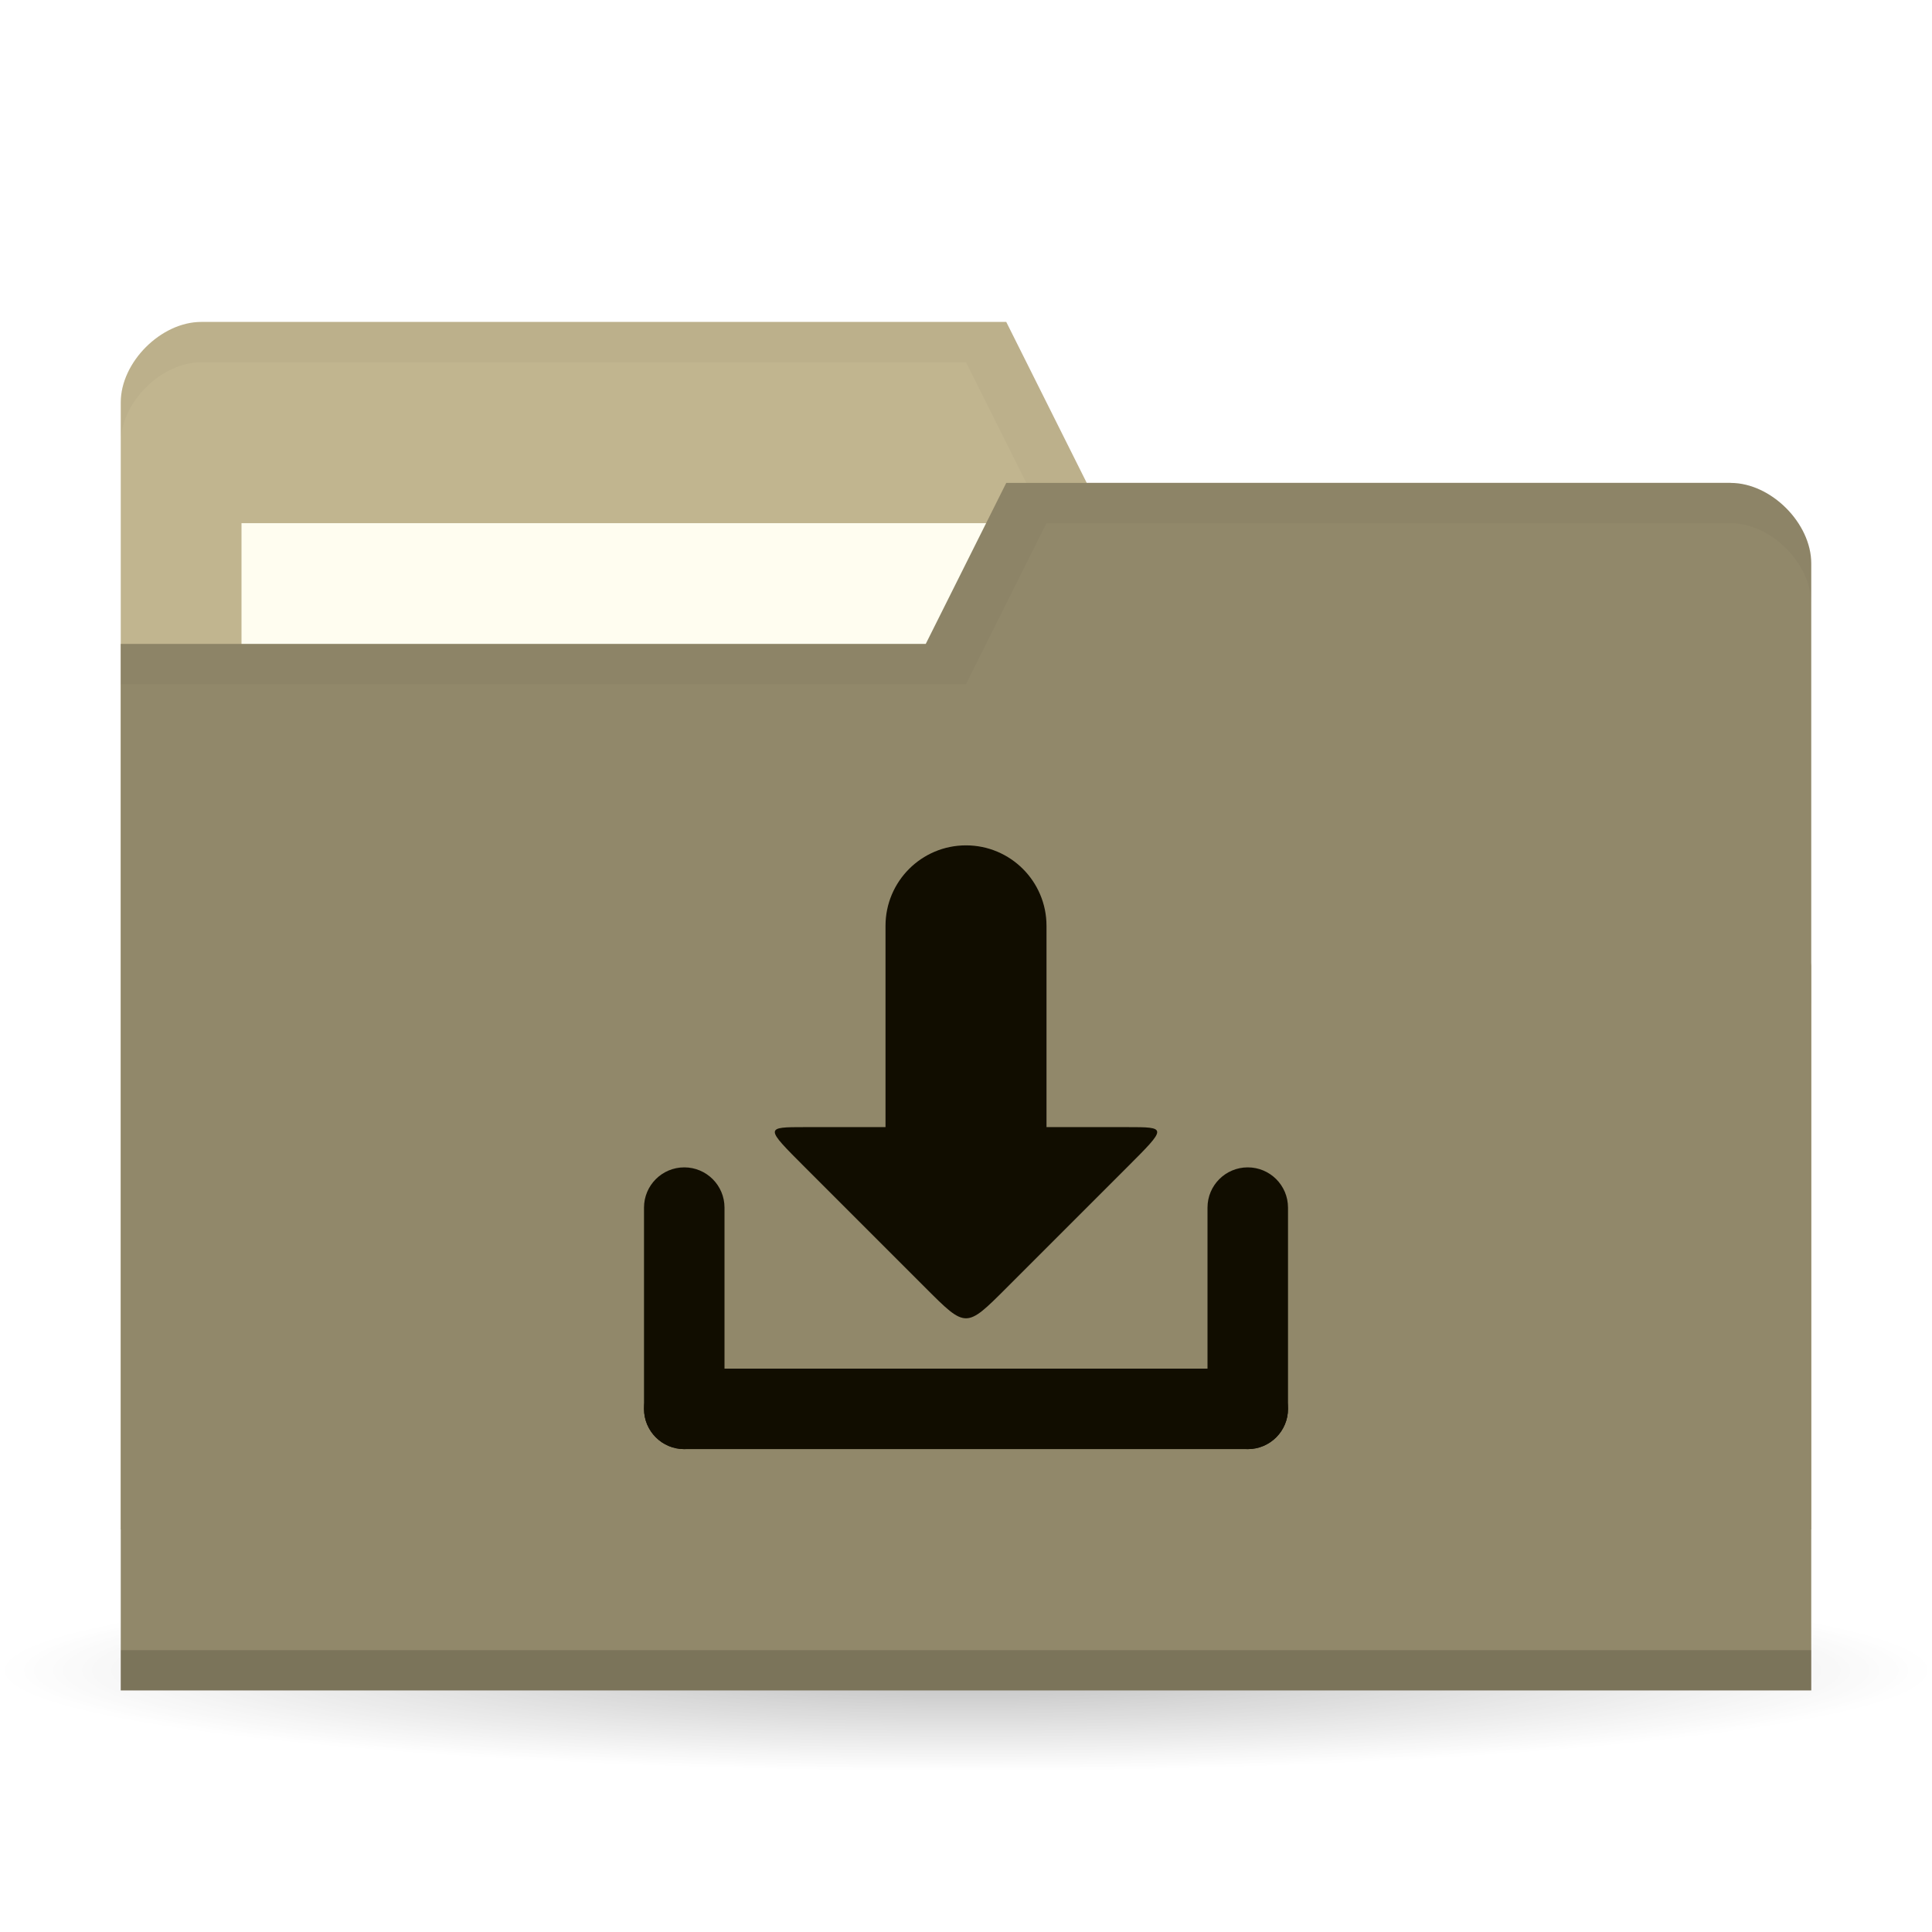
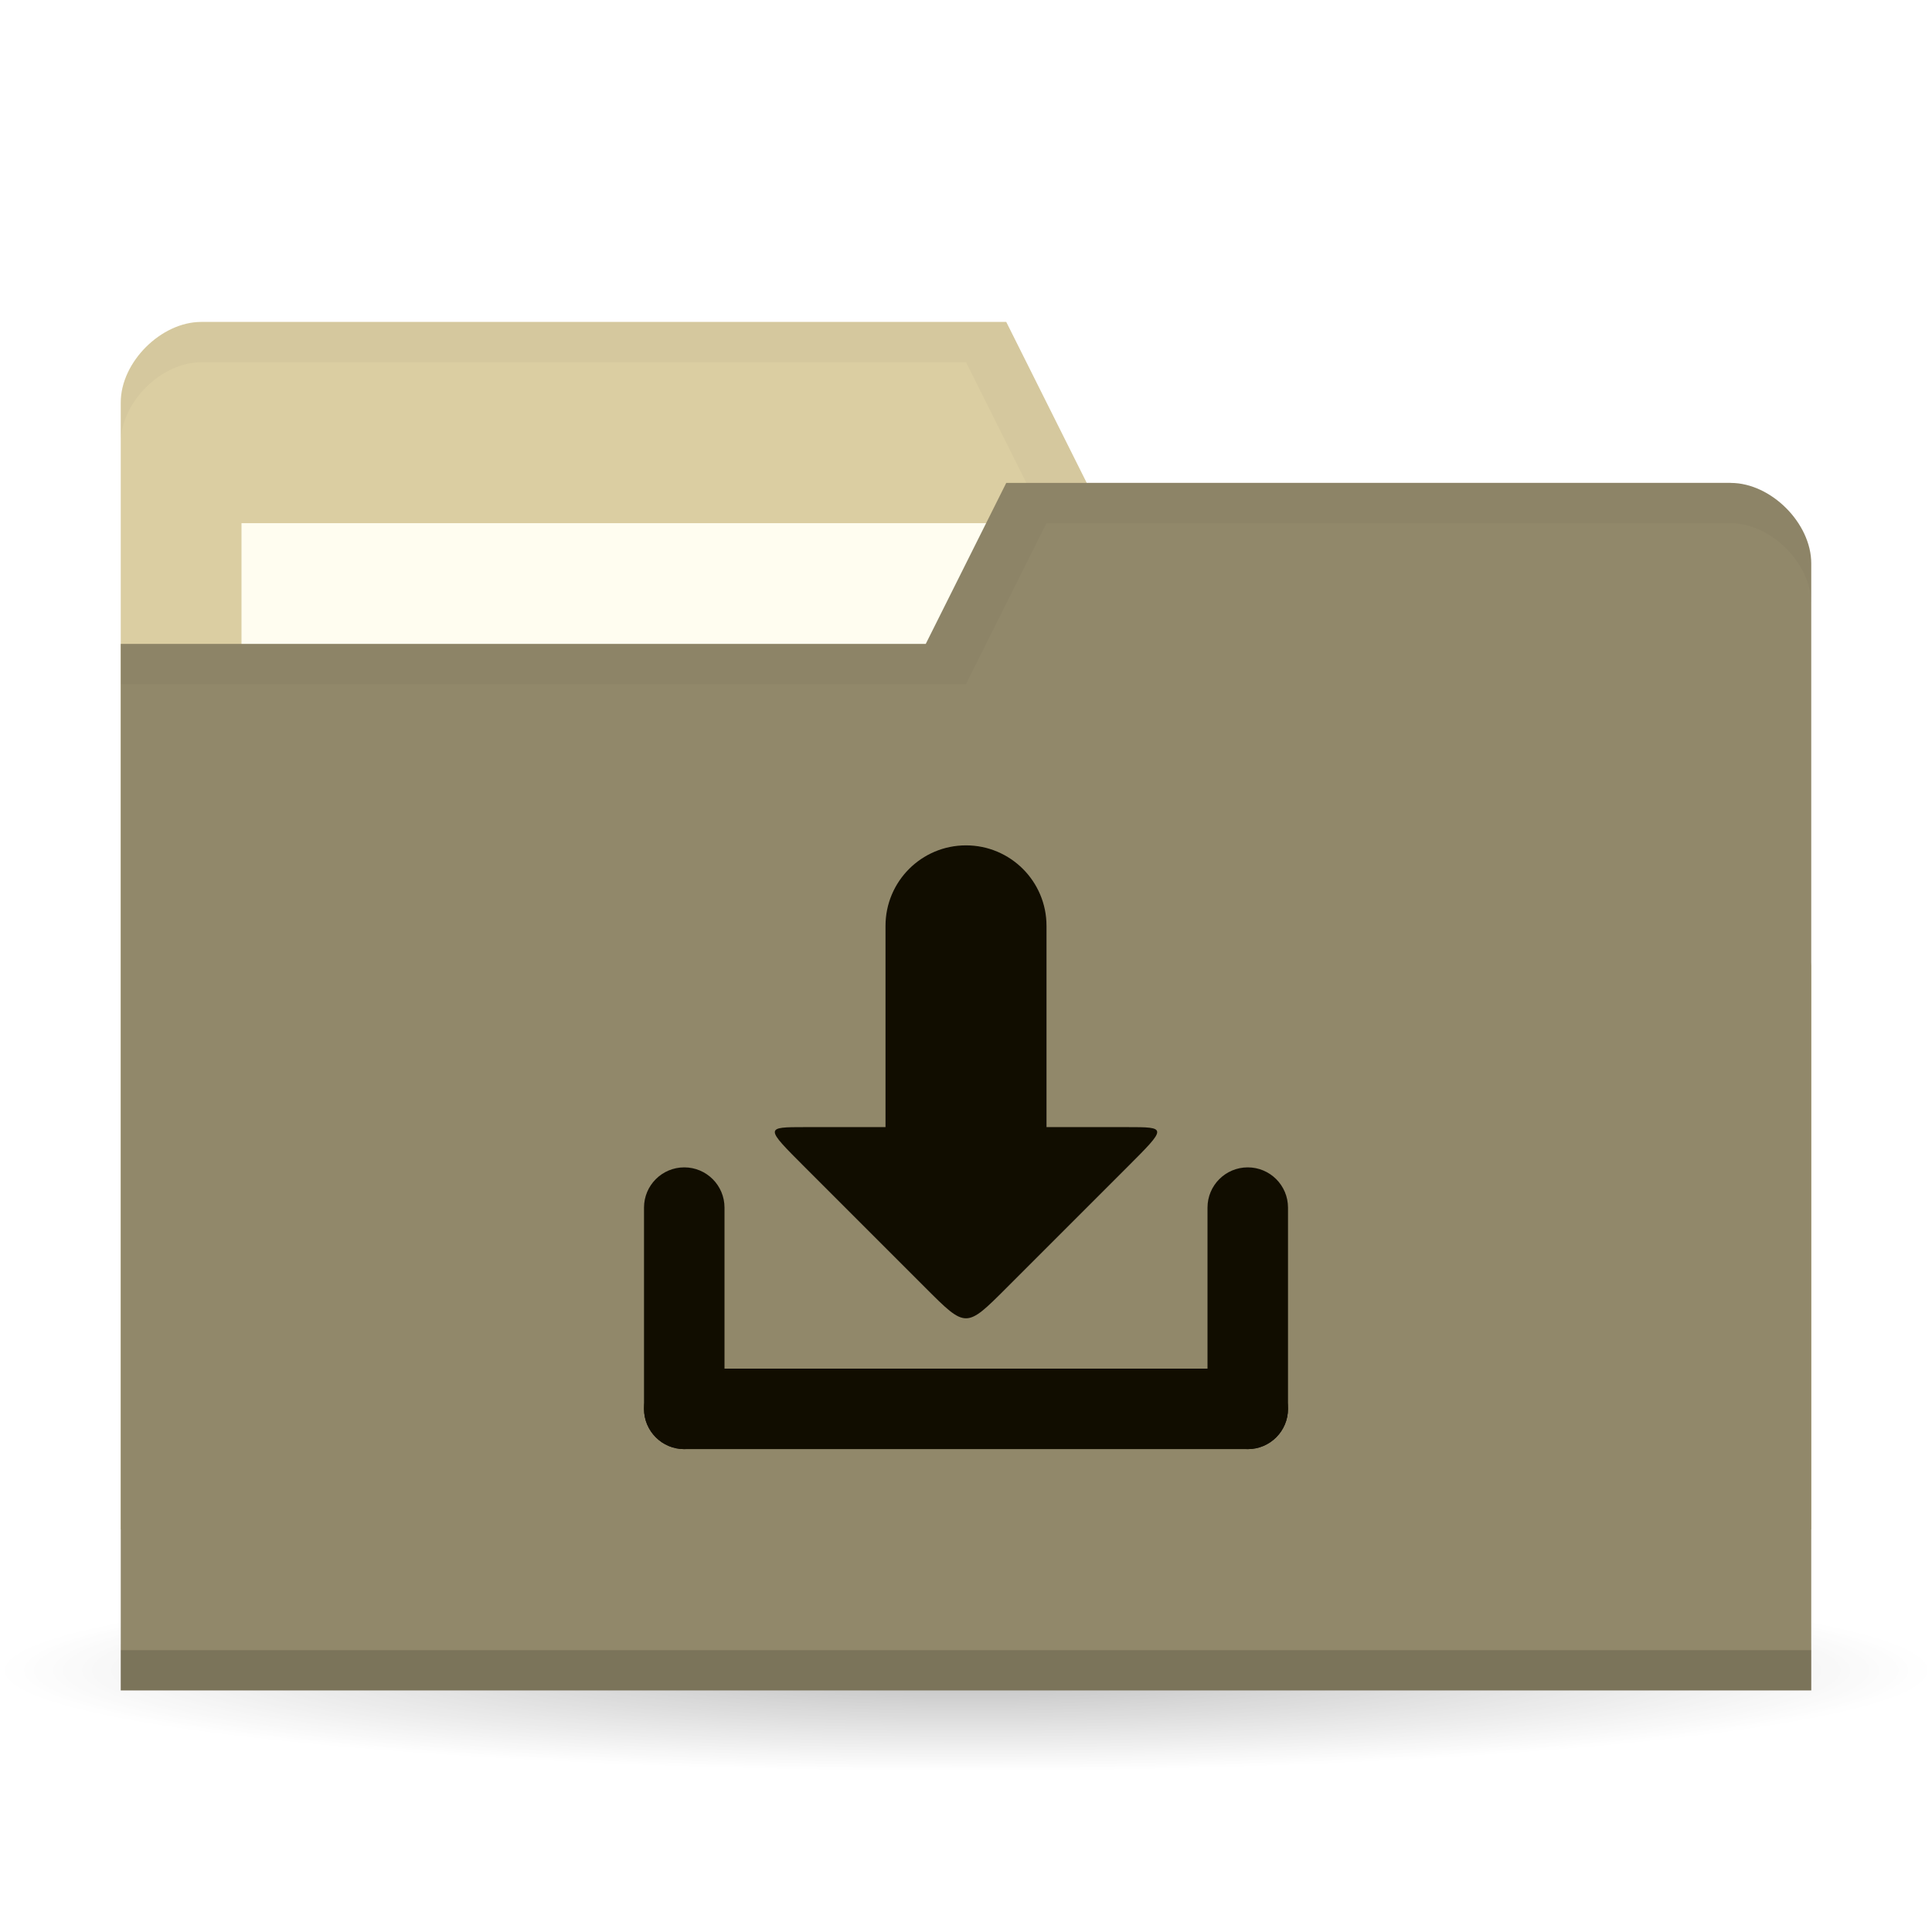
<svg xmlns="http://www.w3.org/2000/svg" viewBox="0 0 48 48">
  <defs>
    <radialGradient id="radialGradient3850" cx="24.08" cy="41.38" r="21.08" gradientTransform="matrix(1,0,0,0.1130763,0,36.7037)" gradientUnits="userSpaceOnUse">
      <stop style="stop-color:#000;stop-opacity:0.392" />
      <stop offset="1" style="stop-color:#000;stop-opacity:0" />
    </radialGradient>
  </defs>
  <g>
    <path d="m 45.15 41.38 a 21.08 2.383 0 1 1 -42.15 0 21.08 2.383 0 1 1 42.15 0 z" transform="matrix(1.138754,0,0,1.049028,-3.416261,-1.912073)" style="fill:url(#radialGradient3850);opacity:0.65;fill-opacity:1;stroke:none" />
  </g>
  <g transform="translate(0,-1004.362)">
-     <path d="m 3 1014.36 0 28 42 0 0 -14 -2 -12 -16 0 -2 -4 -20 0 c -1 0 -2 1 -2 2 z" style="fill:#c1b58f;fill-opacity:1;stroke:none" />
+     <path d="m 3 1014.36 0 28 42 0 0 -14 -2 -12 -16 0 -2 -4 -20 0 c -1 0 -2 1 -2 2 z" style="fill:#DBCEA2;fill-opacity:1;stroke:none" />
    <rect width="21" height="8" x="6" y="1017.36" style="fill:#fffdf0;fill-opacity:1;stroke:none" />
    <path d="M 5,8 C 4,8 3,9 3,10 l 0,1 C 3,10 4,9 5,9 l 19,0 2,4 17,0 2,12 0,-1 -2,-12 -16,0 -2,-4 z" transform="translate(0,1004.362)" style="fill:#000;opacity:0.03;fill-opacity:1;stroke:none" />
    <path d="m 45 1018.36 0 28 -42 0 0 -26 20 0 2 -4 18 0 c 1 0 2 1 2 2 z" style="fill:#91886a;fill-opacity:1;stroke:none" />
    <path d="m 3 1045.36 0 1 42 0 0 -1 z" style="fill:#000;opacity:0.15;fill-opacity:1;stroke:none" />
    <path d="m 25 12 -2 4 -20 0 0 1 21 0 2 -4 17 0 c 1 0 2 1 2 2 l 0 -1 c 0 -1 -1 -2 -2 -2 z" transform="translate(0,1004.362)" style="fill:#000;opacity:0.03;fill-opacity:1;stroke:none" />
    <g transform="translate(31.60718,3.874895)" style="opacity:1">
      <rect rx="1" y="1034.49" x="-15.607" height="2" width="16" style="fill:#110d00;fill-opacity:1;stroke:none" />
      <rect transform="matrix(0,1,-1,0,0,0)" width="7" height="2" x="1029.49" y="13.607" rx="1" style="fill:#110d00;fill-opacity:1;stroke:none" />
      <rect rx="1" y="-0.393" x="1029.49" height="2" width="7" transform="matrix(0,1,-1,0,0,0)" style="fill:#110d00;fill-opacity:1;stroke:none" />
      <path d="m -6.607 1032.49 c -1 1 -1 1 -2 0 l -3 -3 c -1 -1 -1 -1 0 -1 l 8 0 c 1 0 1 0 0 1 z" style="fill:#110d00;fill-opacity:1;stroke:none" />
      <rect rx="2" y="1021.49" x="-9.607" height="10" width="4" style="fill:#110d00;fill-opacity:1;stroke:none" />
    </g>
  </g>
</svg>
